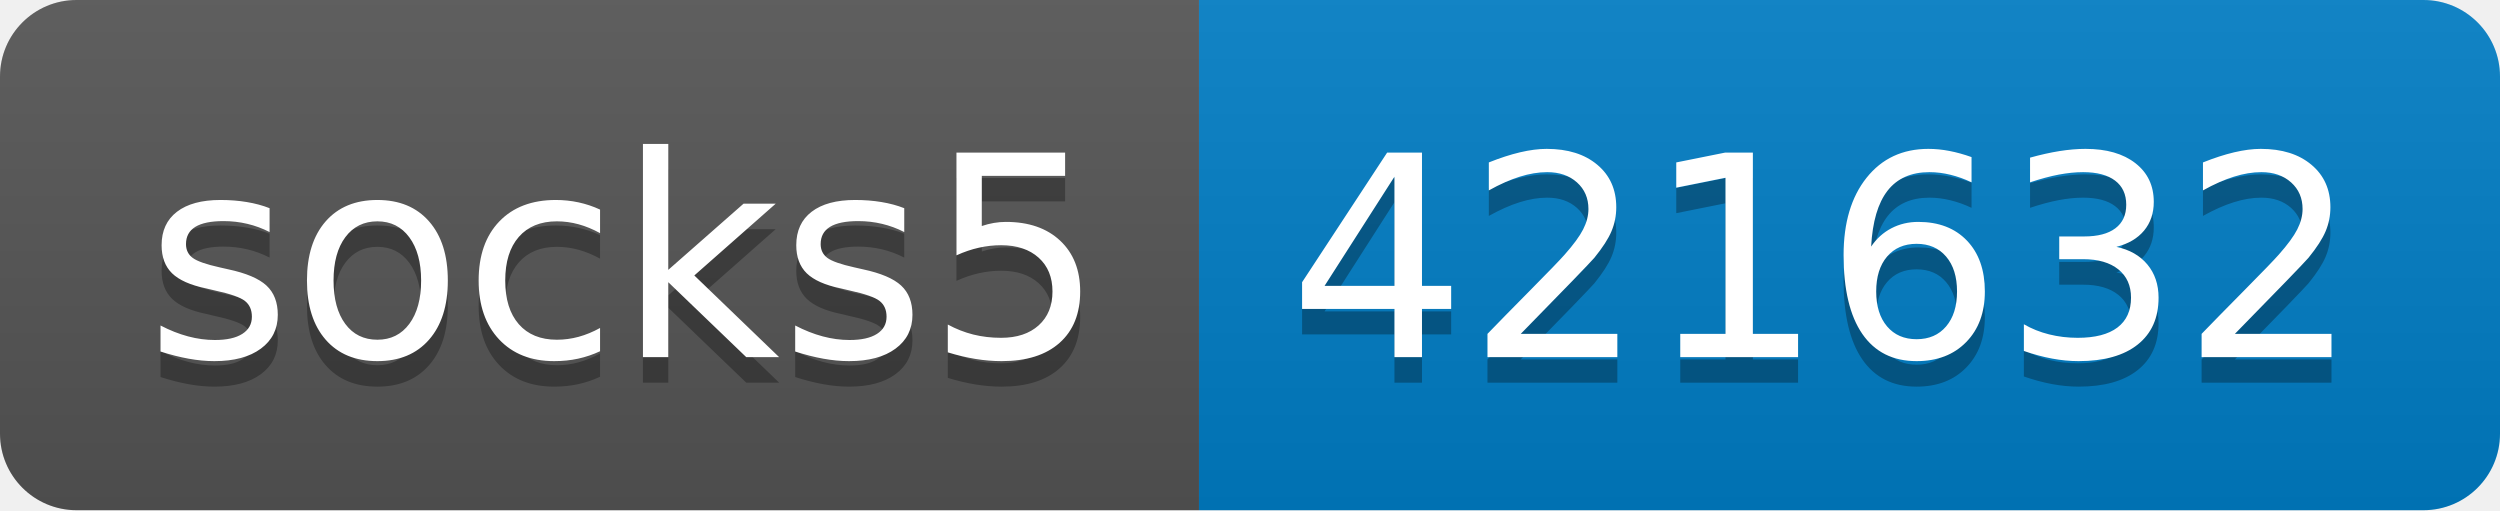
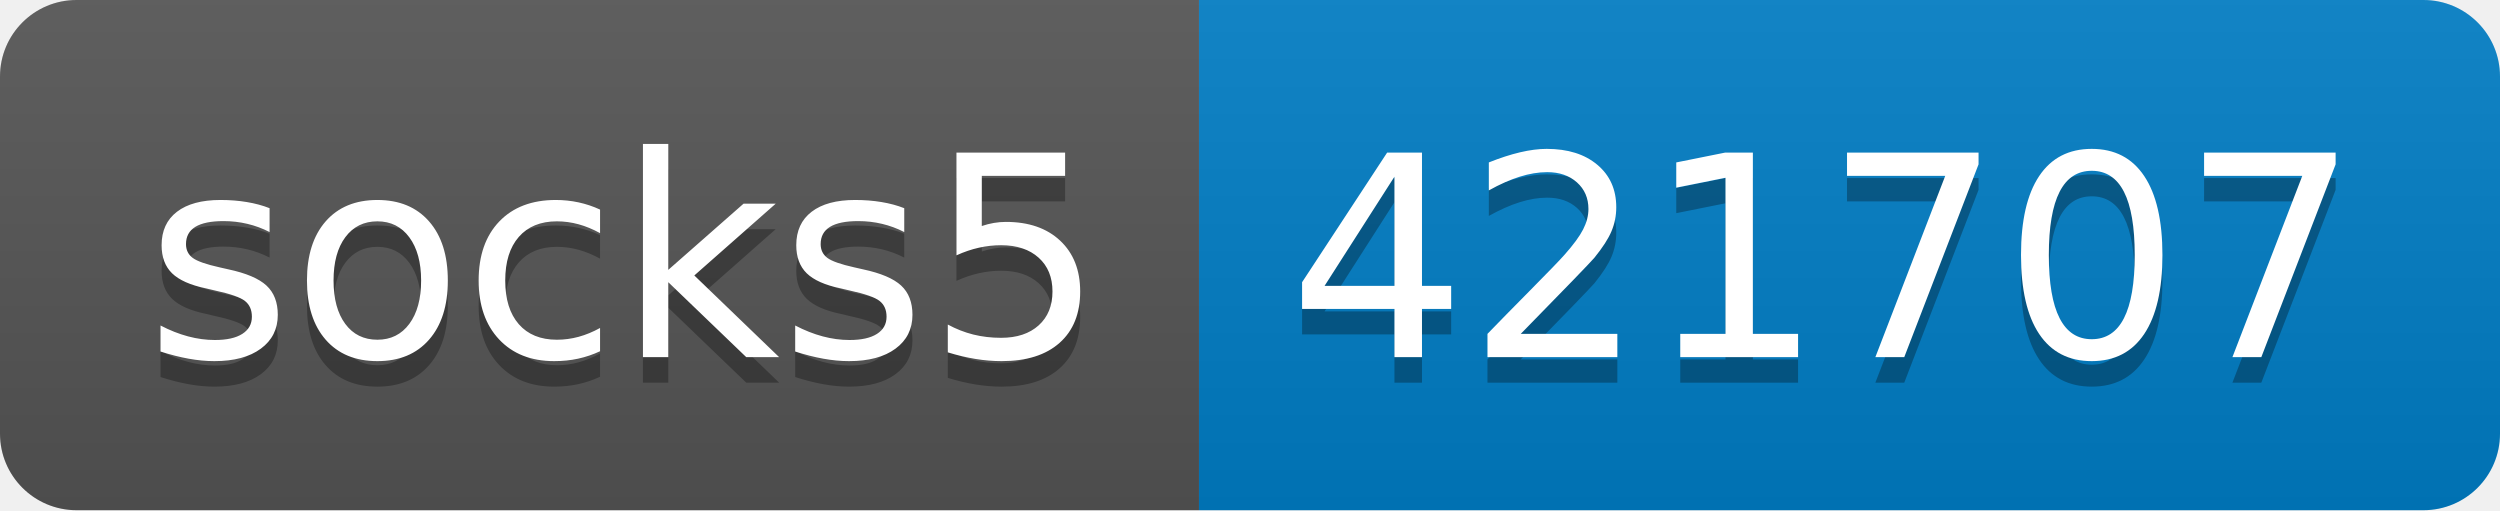
- <svg xmlns="http://www.w3.org/2000/svg" width="98" height="20" role="img" aria-label="socks5: 421632">
+ <svg xmlns="http://www.w3.org/2000/svg" width="98" height="20" role="img" aria-label="socks5: 421707">
  <linearGradient id="s" x2="0" y2="100%">
    <stop offset="0" stop-color="#bbb" stop-opacity=".1" />
    <stop offset="1" stop-opacity=".1" />
  </linearGradient>
  <clipPath id="r">
    <rect width="98" height="20" rx="3" fill="#fff" />
  </clipPath>
  <g clip-path="url(#r)">
    <rect width="47" height="20" fill="#555" />
    <rect x="47" width="51" height="20" fill="#007ec6" />
    <rect width="98" height="20" fill="url(#s)" />
  </g>
  <g fill="#fff" text-anchor="middle" font-family="Verdana,Geneva,DejaVu Sans,sans-serif" text-rendering="geometricPrecision" font-size="110">
    <text aria-hidden="true" x="245" y="150" fill="#010101" fill-opacity=".3" transform="scale(.1)" textLength="370">socks5</text>
    <text x="245" y="140" transform="scale(.1)" fill="#fff" textLength="370">socks5</text>
-     <text aria-hidden="true" x="715" y="150" fill="#010101" fill-opacity=".3" transform="scale(.1)" textLength="410">421632</text>
-     <text x="715" y="140" transform="scale(.1)" fill="#fff" textLength="410">421632</text>
+     <text aria-hidden="true" x="715" y="150" fill="#010101" fill-opacity=".3" transform="scale(.1)" textLength="410">421707</text>
+     <text x="715" y="140" transform="scale(.1)" fill="#fff" textLength="410">421707</text>
  </g>
</svg>
